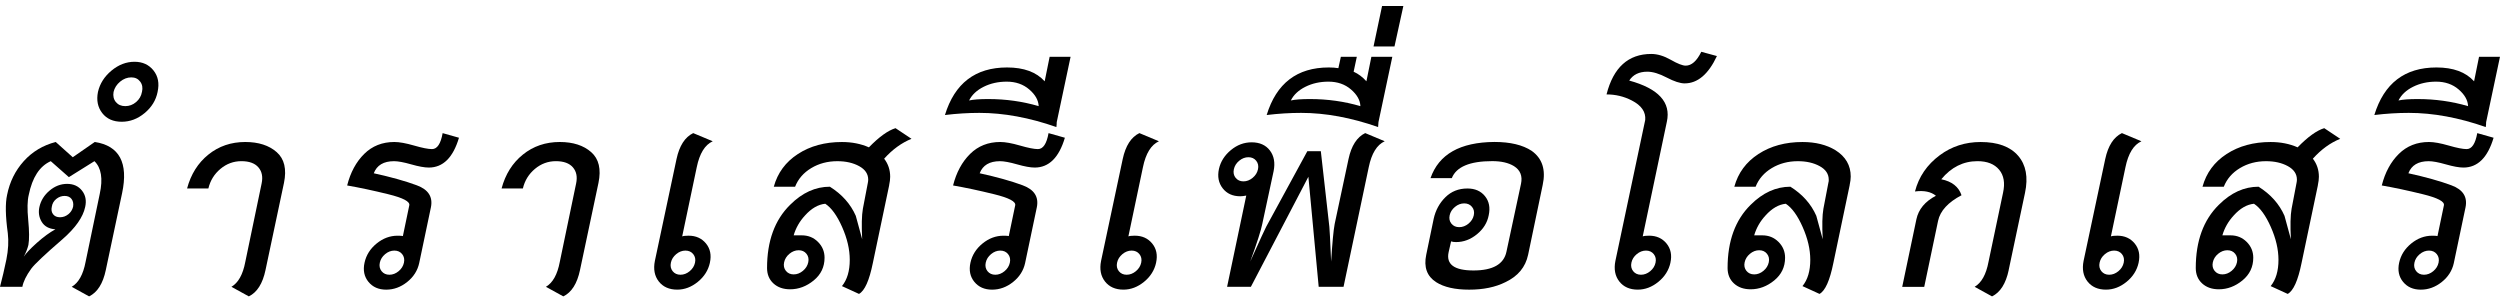
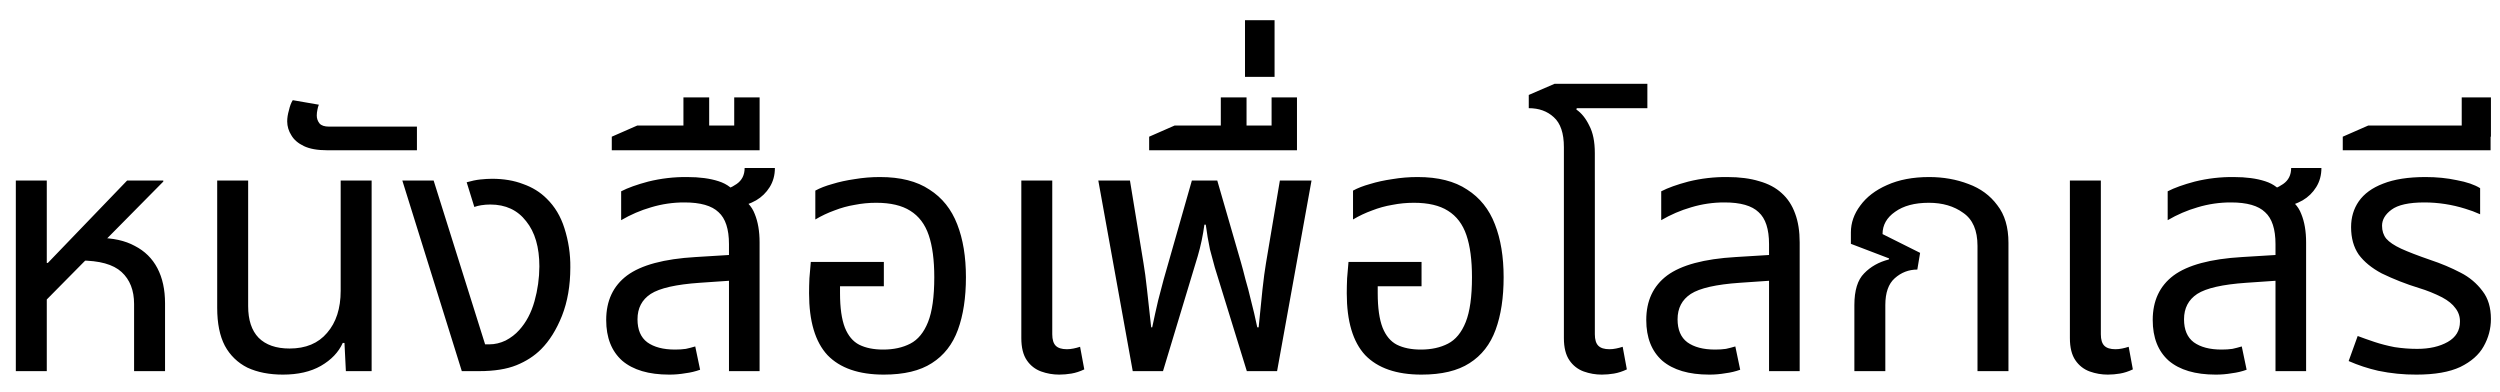
- <svg xmlns="http://www.w3.org/2000/svg" width="124px" height="15px" viewBox="0 0 124 15" version="1.1" xml:space="preserve" style="fill-rule:evenodd;clip-rule:evenodd;stroke-linejoin:round;stroke-miterlimit:2;">
-   <g>
-     <path d="M3.627,10.247c0.023,-0.153 -0.003,-0.279 -0.079,-0.379c-0.076,-0.1 -0.191,-0.15 -0.343,-0.15c-0.153,0 -0.29,0.05 -0.414,0.15c-0.123,0.1 -0.197,0.226 -0.22,0.379c-0.035,0.153 -0.015,0.279 0.062,0.379c0.076,0.1 0.191,0.15 0.343,0.15c0.153,-0 0.29,-0.05 0.414,-0.15c0.123,-0.1 0.202,-0.226 0.238,-0.379Zm1.62,3.151c-0.141,0.669 -0.417,1.103 -0.827,1.303l-0.863,-0.475c0.34,-0.2 0.569,-0.61 0.687,-1.232l0.704,-3.38c0.164,-0.751 0.076,-1.291 -0.264,-1.62l-1.268,0.792l-0.898,-0.792c-0.552,0.246 -0.916,0.804 -1.092,1.673c-0.07,0.282 -0.079,0.698 -0.026,1.25c0.053,0.552 0.056,0.962 0.009,1.232c-0.047,0.188 -0.123,0.381 -0.229,0.581c0.106,-0.164 0.323,-0.393 0.651,-0.687c0.329,-0.293 0.634,-0.516 0.916,-0.669c-0.317,-0.023 -0.543,-0.147 -0.678,-0.37c-0.135,-0.223 -0.173,-0.469 -0.114,-0.739c0.07,-0.317 0.238,-0.587 0.502,-0.81c0.264,-0.223 0.555,-0.335 0.871,-0.335c0.317,0 0.563,0.112 0.739,0.335c0.176,0.223 0.229,0.493 0.158,0.81c-0.106,0.505 -0.481,1.039 -1.127,1.602c-0.869,0.751 -1.385,1.238 -1.549,1.461c-0.246,0.34 -0.393,0.64 -0.44,0.898l-1.109,0c0.117,-0.446 0.223,-0.898 0.317,-1.356c0.094,-0.469 0.117,-0.904 0.07,-1.303c-0.117,-0.845 -0.129,-1.479 -0.035,-1.901c0.129,-0.646 0.405,-1.203 0.827,-1.673c0.423,-0.469 0.951,-0.786 1.585,-0.951l0.845,0.757l1.092,-0.757c1.221,0.188 1.673,1.033 1.356,2.535l-0.81,3.821Z" />
-     <path d="M13.169,13.395c-0.141,0.67 -0.417,1.106 -0.827,1.306l-0.863,-0.475c0.34,-0.2 0.569,-0.61 0.687,-1.232l0.81,-3.891c0.07,-0.329 0.018,-0.596 -0.158,-0.801c-0.176,-0.205 -0.458,-0.308 -0.845,-0.308c-0.387,0 -0.734,0.127 -1.039,0.382c-0.305,0.255 -0.505,0.579 -0.599,0.973l-1.056,0c0.188,-0.704 0.54,-1.265 1.056,-1.681c0.516,-0.417 1.127,-0.625 1.831,-0.625c0.657,-0 1.177,0.168 1.558,0.503c0.381,0.335 0.502,0.844 0.361,1.526l-0.916,4.323Z" />
-     <path d="M20.793,13.046c-0.082,0.376 -0.282,0.69 -0.599,0.942c-0.317,0.252 -0.663,0.379 -1.039,0.379c-0.376,0 -0.669,-0.129 -0.88,-0.387c-0.211,-0.258 -0.276,-0.575 -0.194,-0.951c0.082,-0.376 0.282,-0.693 0.599,-0.951c0.317,-0.258 0.663,-0.387 1.039,-0.387c0.141,0 0.229,0.006 0.264,0.018l0.317,-1.52c0.047,-0.189 -0.302,-0.374 -1.048,-0.557c-0.745,-0.183 -1.423,-0.327 -2.033,-0.433c0.164,-0.648 0.446,-1.17 0.845,-1.564c0.399,-0.395 0.898,-0.592 1.497,-0.592c0.246,-0 0.572,0.059 0.977,0.176c0.405,0.117 0.701,0.176 0.889,0.176c0.258,-0 0.434,-0.264 0.528,-0.792l0.81,0.229c-0.293,0.986 -0.792,1.479 -1.497,1.479c-0.211,0 -0.502,-0.053 -0.871,-0.158c-0.37,-0.106 -0.654,-0.158 -0.854,-0.158c-0.516,0 -0.851,0.2 -1.004,0.599c0.857,0.188 1.57,0.387 2.139,0.599c0.569,0.211 0.801,0.575 0.695,1.092l-0.581,2.764Zm-0.757,-0.018c0.035,-0.164 0.006,-0.305 -0.088,-0.423c-0.094,-0.117 -0.223,-0.176 -0.387,-0.176c-0.164,0 -0.317,0.059 -0.458,0.176c-0.141,0.117 -0.229,0.258 -0.264,0.423c-0.035,0.164 -0.006,0.305 0.088,0.423c0.094,0.117 0.223,0.176 0.387,0.176c0.164,0 0.317,-0.059 0.458,-0.176c0.141,-0.117 0.229,-0.258 0.264,-0.423Z" />
-     <path d="M28.768,13.395c-0.141,0.67 -0.417,1.106 -0.827,1.306l-0.863,-0.475c0.34,-0.2 0.569,-0.61 0.687,-1.232l0.81,-3.891c0.07,-0.329 0.018,-0.596 -0.158,-0.801c-0.176,-0.205 -0.458,-0.308 -0.845,-0.308c-0.387,0 -0.734,0.127 -1.039,0.382c-0.305,0.255 -0.505,0.579 -0.599,0.973l-1.056,0c0.188,-0.704 0.54,-1.265 1.056,-1.681c0.516,-0.417 1.127,-0.625 1.831,-0.625c0.657,-0 1.177,0.168 1.558,0.503c0.381,0.335 0.502,0.844 0.361,1.526l-0.916,4.323Z" />
-     <path d="M35.212,13.028c-0.082,0.376 -0.282,0.693 -0.599,0.951c-0.317,0.258 -0.657,0.387 -1.021,0.387c-0.399,0 -0.704,-0.135 -0.916,-0.405c-0.211,-0.27 -0.276,-0.61 -0.194,-1.021l1.074,-5.053c0.141,-0.657 0.417,-1.086 0.827,-1.285l0.968,0.405c-0.387,0.176 -0.651,0.604 -0.792,1.285l-0.722,3.433c0.059,-0.023 0.164,-0.035 0.317,-0.035c0.364,0 0.651,0.129 0.863,0.387c0.211,0.258 0.276,0.575 0.194,0.951Zm-0.739,0c0.035,-0.164 0.006,-0.305 -0.088,-0.423c-0.094,-0.117 -0.223,-0.176 -0.387,-0.176c-0.164,0 -0.317,0.059 -0.458,0.176c-0.141,0.117 -0.229,0.258 -0.264,0.423c-0.035,0.164 -0.006,0.305 0.088,0.423c0.094,0.117 0.223,0.176 0.387,0.176c0.164,0 0.317,-0.059 0.458,-0.176c0.141,-0.117 0.229,-0.258 0.264,-0.423Z" />
-     <path d="M44.103,9.19l-0.81,3.856c-0.176,0.869 -0.405,1.379 -0.687,1.532l-0.845,-0.387c0.258,-0.317 0.387,-0.751 0.387,-1.303c0,-0.516 -0.126,-1.059 -0.379,-1.629c-0.252,-0.569 -0.531,-0.954 -0.836,-1.153c-0.352,0.035 -0.687,0.229 -1.004,0.581c-0.27,0.293 -0.458,0.622 -0.563,0.986l0.405,0c0.317,0 0.584,0.109 0.801,0.326c0.217,0.217 0.326,0.478 0.326,0.783c0,0.458 -0.179,0.833 -0.537,1.127c-0.358,0.293 -0.748,0.44 -1.171,0.44c-0.34,0 -0.616,-0.097 -0.827,-0.29c-0.211,-0.194 -0.317,-0.449 -0.317,-0.766c0,-1.338 0.381,-2.383 1.144,-3.134c0.599,-0.599 1.256,-0.898 1.972,-0.898c0.599,0.376 1.027,0.857 1.285,1.444c0.106,0.387 0.211,0.775 0.317,1.162c-0.035,-0.681 -0.023,-1.185 0.035,-1.514l0.246,-1.285c0.012,-0.059 0.018,-0.112 0.018,-0.158c0,-0.282 -0.15,-0.505 -0.449,-0.669c-0.299,-0.164 -0.66,-0.246 -1.083,-0.246c-0.481,0 -0.913,0.114 -1.294,0.343c-0.381,0.229 -0.648,0.537 -0.801,0.924l-1.056,0c0.188,-0.686 0.587,-1.228 1.197,-1.624c0.61,-0.396 1.338,-0.594 2.183,-0.594c0.493,-0 0.939,0.088 1.338,0.264c0.505,-0.519 0.945,-0.836 1.32,-0.951l0.792,0.528c-0.493,0.2 -0.945,0.528 -1.356,0.986c0.2,0.258 0.299,0.558 0.299,0.898c0,0.117 -0.018,0.258 -0.053,0.423Zm-4.014,3.821c0.035,-0.164 0.006,-0.305 -0.088,-0.423c-0.094,-0.117 -0.223,-0.176 -0.387,-0.176c-0.164,0 -0.317,0.059 -0.458,0.176c-0.141,0.117 -0.229,0.258 -0.264,0.423c-0.035,0.164 -0.006,0.305 0.088,0.423c0.094,0.117 0.223,0.176 0.387,0.176c0.164,0 0.317,-0.059 0.458,-0.176c0.141,-0.117 0.229,-0.258 0.264,-0.423Z" />
-     <path d="M50.846,13.046c-0.082,0.376 -0.282,0.69 -0.599,0.942c-0.317,0.252 -0.663,0.379 -1.039,0.379c-0.376,0 -0.669,-0.129 -0.88,-0.387c-0.211,-0.258 -0.276,-0.575 -0.194,-0.951c0.082,-0.376 0.282,-0.693 0.599,-0.951c0.317,-0.258 0.663,-0.387 1.039,-0.387c0.141,0 0.229,0.006 0.264,0.018l0.317,-1.52c0.047,-0.189 -0.302,-0.374 -1.048,-0.557c-0.745,-0.183 -1.423,-0.327 -2.033,-0.433c0.164,-0.648 0.446,-1.17 0.845,-1.564c0.399,-0.395 0.898,-0.592 1.497,-0.592c0.246,-0 0.572,0.059 0.977,0.176c0.405,0.117 0.701,0.176 0.889,0.176c0.258,-0 0.434,-0.264 0.528,-0.792l0.81,0.229c-0.293,0.986 -0.792,1.479 -1.497,1.479c-0.211,0 -0.502,-0.053 -0.871,-0.158c-0.37,-0.106 -0.654,-0.158 -0.854,-0.158c-0.516,0 -0.851,0.2 -1.004,0.599c0.857,0.188 1.57,0.387 2.139,0.599c0.569,0.211 0.801,0.575 0.695,1.092l-0.581,2.764Zm-0.757,-0.018c0.035,-0.164 0.006,-0.305 -0.088,-0.423c-0.094,-0.117 -0.223,-0.176 -0.387,-0.176c-0.164,0 -0.317,0.059 -0.458,0.176c-0.141,0.117 -0.229,0.258 -0.264,0.423c-0.035,0.164 -0.006,0.305 0.088,0.423c0.094,0.117 0.223,0.176 0.387,0.176c0.164,0 0.317,-0.059 0.458,-0.176c0.141,-0.117 0.229,-0.258 0.264,-0.423Z" />
-     <path d="M57.343,13.028c-0.082,0.376 -0.282,0.693 -0.599,0.951c-0.317,0.258 -0.657,0.387 -1.021,0.387c-0.399,0 -0.704,-0.135 -0.916,-0.405c-0.211,-0.27 -0.276,-0.61 -0.194,-1.021l1.074,-5.053c0.141,-0.657 0.417,-1.086 0.827,-1.285l0.968,0.405c-0.387,0.176 -0.651,0.604 -0.792,1.285l-0.722,3.433c0.059,-0.023 0.164,-0.035 0.317,-0.035c0.364,0 0.651,0.129 0.863,0.387c0.211,0.258 0.276,0.575 0.194,0.951Zm-0.739,0c0.035,-0.164 0.006,-0.305 -0.088,-0.423c-0.094,-0.117 -0.223,-0.176 -0.387,-0.176c-0.164,0 -0.317,0.059 -0.458,0.176c-0.141,0.117 -0.229,0.258 -0.264,0.423c-0.035,0.164 -0.006,0.305 0.088,0.423c0.094,0.117 0.223,0.176 0.387,0.176c0.164,0 0.317,-0.059 0.458,-0.176c0.141,-0.117 0.229,-0.258 0.264,-0.423Z" />
-     <path d="M66.639,14.225l-1.232,0l-0.511,-5.458l-2.852,5.458l-1.18,0l0.951,-4.525c-0.117,0.023 -0.217,0.035 -0.299,0.035c-0.376,0 -0.666,-0.132 -0.871,-0.396c-0.205,-0.264 -0.267,-0.584 -0.185,-0.96c0.082,-0.364 0.279,-0.675 0.59,-0.933c0.311,-0.258 0.654,-0.387 1.03,-0.387c0.399,0 0.701,0.135 0.907,0.405c0.205,0.27 0.267,0.61 0.185,1.021l-0.563,2.623c-0.059,0.305 -0.258,0.927 -0.599,1.866c0.481,-1.068 0.745,-1.643 0.792,-1.725l2.042,-3.75l0.669,0l0.423,3.75c0.012,0.07 0.041,0.646 0.088,1.725c0.059,-0.939 0.117,-1.561 0.176,-1.866l0.687,-3.222c0.141,-0.657 0.417,-1.086 0.827,-1.285l0.968,0.405c-0.387,0.176 -0.651,0.604 -0.792,1.285l-1.25,5.933Zm-4.243,-5.828c0.035,-0.164 0.006,-0.305 -0.088,-0.423c-0.094,-0.117 -0.223,-0.176 -0.387,-0.176c-0.164,0 -0.317,0.059 -0.458,0.176c-0.141,0.117 -0.229,0.258 -0.264,0.423c-0.035,0.164 -0.006,0.305 0.088,0.423c0.094,0.117 0.223,0.176 0.387,0.176c0.164,0 0.317,-0.059 0.458,-0.176c0.141,-0.117 0.229,-0.258 0.264,-0.423Z" />
-     <path d="M75.794,12.637c-0.129,0.612 -0.505,1.065 -1.127,1.359c-0.493,0.247 -1.092,0.371 -1.796,0.371c-0.704,0 -1.25,-0.124 -1.637,-0.371c-0.458,-0.294 -0.622,-0.748 -0.493,-1.36l0.37,-1.785c0.094,-0.424 0.288,-0.78 0.581,-1.069c0.293,-0.289 0.657,-0.433 1.092,-0.433c0.376,0 0.666,0.127 0.871,0.381c0.205,0.254 0.267,0.57 0.185,0.948c-0.07,0.366 -0.264,0.679 -0.581,0.939c-0.317,0.26 -0.663,0.39 -1.039,0.39c-0.106,0 -0.188,-0.012 -0.246,-0.035l-0.123,0.539c-0.129,0.603 0.282,0.904 1.232,0.904c0.962,0 1.508,-0.31 1.637,-0.93l0.722,-3.369c0.082,-0.386 -0.035,-0.679 -0.352,-0.878c-0.27,-0.164 -0.628,-0.246 -1.074,-0.246c-1.115,0 -1.784,0.282 -2.007,0.845l-1.056,0c0.411,-1.185 1.467,-1.784 3.169,-1.796c0.786,-0 1.403,0.147 1.849,0.441c0.528,0.377 0.71,0.941 0.546,1.694l-0.722,3.459Zm-2.694,-1.959c0.035,-0.162 0.006,-0.301 -0.088,-0.416c-0.094,-0.116 -0.223,-0.174 -0.387,-0.174c-0.164,0 -0.317,0.058 -0.458,0.174c-0.141,0.116 -0.229,0.254 -0.264,0.416c-0.035,0.162 -0.006,0.301 0.088,0.416c0.094,0.116 0.223,0.173 0.387,0.173c0.164,0 0.317,-0.058 0.458,-0.173c0.141,-0.116 0.229,-0.255 0.264,-0.416Z" />
-     <path d="M82.854,13.028c-0.082,0.376 -0.282,0.693 -0.599,0.951c-0.317,0.258 -0.657,0.387 -1.021,0.387c-0.399,0 -0.704,-0.135 -0.916,-0.405c-0.211,-0.27 -0.276,-0.61 -0.194,-1.021l1.479,-6.99c0.035,-0.399 -0.188,-0.722 -0.669,-0.968c-0.387,-0.2 -0.804,-0.299 -1.25,-0.299c0.34,-1.338 1.08,-2.007 2.218,-2.007c0.305,0 0.628,0.097 0.968,0.29c0.34,0.194 0.587,0.29 0.739,0.29c0.293,0 0.552,-0.229 0.775,-0.687l0.775,0.211c-0.423,0.904 -0.957,1.356 -1.602,1.356c-0.223,0 -0.519,-0.097 -0.889,-0.29c-0.37,-0.194 -0.69,-0.29 -0.96,-0.29c-0.411,0 -0.71,0.147 -0.898,0.44c1.455,0.399 2.078,1.08 1.866,2.042l-1.197,5.687c0.059,-0.023 0.164,-0.035 0.317,-0.035c0.364,0 0.651,0.129 0.863,0.387c0.211,0.258 0.276,0.575 0.194,0.951Zm-0.739,0c0.035,-0.164 0.006,-0.305 -0.088,-0.423c-0.094,-0.117 -0.223,-0.176 -0.387,-0.176c-0.164,0 -0.317,0.059 -0.458,0.176c-0.141,0.117 -0.229,0.258 -0.264,0.423c-0.035,0.164 -0.006,0.305 0.088,0.423c0.094,0.117 0.223,0.176 0.387,0.176c0.164,0 0.317,-0.059 0.458,-0.176c0.141,-0.117 0.229,-0.258 0.264,-0.423Z" />
-     <path d="M91.745,9.178l-0.81,3.865c-0.176,0.871 -0.405,1.382 -0.687,1.535l-0.845,-0.387c0.258,-0.317 0.387,-0.751 0.387,-1.303c0,-0.516 -0.126,-1.059 -0.379,-1.629c-0.252,-0.569 -0.531,-0.954 -0.836,-1.153c-0.352,0.035 -0.687,0.229 -1.004,0.581c-0.27,0.293 -0.458,0.622 -0.563,0.986l0.405,0c0.317,0 0.584,0.109 0.801,0.326c0.217,0.217 0.326,0.478 0.326,0.783c0,0.458 -0.179,0.833 -0.537,1.127c-0.358,0.293 -0.748,0.44 -1.171,0.44c-0.34,0 -0.616,-0.097 -0.827,-0.29c-0.211,-0.194 -0.317,-0.449 -0.317,-0.766c0,-1.338 0.381,-2.383 1.144,-3.134c0.599,-0.599 1.256,-0.898 1.972,-0.898c0.599,0.376 1.027,0.857 1.285,1.444c0.106,0.387 0.211,0.775 0.317,1.162c-0.035,-0.681 -0.023,-1.185 0.035,-1.514l0.246,-1.285c0,-0.023 0.006,-0.053 0.018,-0.088l0,-0.07c0,-0.282 -0.15,-0.505 -0.449,-0.669c-0.299,-0.164 -0.66,-0.246 -1.083,-0.246c-0.481,0 -0.913,0.114 -1.294,0.343c-0.381,0.229 -0.648,0.537 -0.801,0.924l-1.056,0c0.188,-0.686 0.587,-1.228 1.197,-1.624c0.61,-0.396 1.338,-0.594 2.183,-0.594c0.646,-0 1.191,0.135 1.637,0.406c0.505,0.318 0.757,0.753 0.757,1.306c0,0.118 -0.018,0.259 -0.053,0.423Zm-4.014,3.833c0.035,-0.164 0.006,-0.305 -0.088,-0.423c-0.094,-0.117 -0.223,-0.176 -0.387,-0.176c-0.164,0 -0.317,0.059 -0.458,0.176c-0.141,0.117 -0.229,0.258 -0.264,0.423c-0.035,0.164 -0.006,0.305 0.088,0.423c0.094,0.117 0.223,0.176 0.387,0.176c0.164,0 0.317,-0.059 0.458,-0.176c0.141,-0.117 0.229,-0.258 0.264,-0.423Z" />
-     <path d="M99.632,13.395c-0.141,0.67 -0.417,1.106 -0.827,1.306l-0.863,-0.475c0.34,-0.2 0.569,-0.61 0.687,-1.232l0.722,-3.433c0.106,-0.481 0.041,-0.863 -0.194,-1.144c-0.235,-0.282 -0.593,-0.423 -1.074,-0.423c-0.704,0 -1.303,0.299 -1.796,0.898c0.528,0.106 0.863,0.37 1.004,0.792c-0.669,0.352 -1.056,0.775 -1.162,1.268l-0.687,3.275l-1.092,0l0.704,-3.353c0.106,-0.494 0.428,-0.882 0.968,-1.165c-0.246,-0.2 -0.593,-0.271 -1.039,-0.212c0.188,-0.73 0.599,-1.33 1.232,-1.8c0.587,-0.435 1.262,-0.653 2.025,-0.653c0.845,-0 1.464,0.226 1.857,0.679c0.393,0.453 0.508,1.067 0.343,1.844l-0.81,3.829Z" />
-     <path d="M106.076,13.028c-0.082,0.376 -0.282,0.693 -0.599,0.951c-0.317,0.258 -0.657,0.387 -1.021,0.387c-0.399,0 -0.704,-0.135 -0.916,-0.405c-0.211,-0.27 -0.276,-0.61 -0.194,-1.021l1.074,-5.053c0.141,-0.657 0.417,-1.086 0.827,-1.285l0.968,0.405c-0.387,0.176 -0.651,0.604 -0.792,1.285l-0.722,3.433c0.059,-0.023 0.164,-0.035 0.317,-0.035c0.364,0 0.651,0.129 0.863,0.387c0.211,0.258 0.276,0.575 0.194,0.951Zm-0.739,0c0.035,-0.164 0.006,-0.305 -0.088,-0.423c-0.094,-0.117 -0.223,-0.176 -0.387,-0.176c-0.164,0 -0.317,0.059 -0.458,0.176c-0.141,0.117 -0.229,0.258 -0.264,0.423c-0.035,0.164 -0.006,0.305 0.088,0.423c0.094,0.117 0.223,0.176 0.387,0.176c0.164,0 0.317,-0.059 0.458,-0.176c0.141,-0.117 0.229,-0.258 0.264,-0.423Z" />
-     <path d="M114.967,9.19l-0.81,3.856c-0.176,0.869 -0.405,1.379 -0.687,1.532l-0.845,-0.387c0.258,-0.317 0.387,-0.751 0.387,-1.303c0,-0.516 -0.126,-1.059 -0.379,-1.629c-0.252,-0.569 -0.531,-0.954 -0.836,-1.153c-0.352,0.035 -0.687,0.229 -1.004,0.581c-0.27,0.293 -0.458,0.622 -0.563,0.986l0.405,0c0.317,0 0.584,0.109 0.801,0.326c0.217,0.217 0.326,0.478 0.326,0.783c0,0.458 -0.179,0.833 -0.537,1.127c-0.358,0.293 -0.748,0.44 -1.171,0.44c-0.34,0 -0.616,-0.097 -0.827,-0.29c-0.211,-0.194 -0.317,-0.449 -0.317,-0.766c0,-1.338 0.381,-2.383 1.144,-3.134c0.599,-0.599 1.256,-0.898 1.972,-0.898c0.599,0.376 1.027,0.857 1.285,1.444c0.106,0.387 0.211,0.775 0.317,1.162c-0.035,-0.681 -0.023,-1.185 0.035,-1.514l0.246,-1.285c0.012,-0.059 0.018,-0.112 0.018,-0.158c0,-0.282 -0.15,-0.505 -0.449,-0.669c-0.299,-0.164 -0.66,-0.246 -1.083,-0.246c-0.481,0 -0.913,0.114 -1.294,0.343c-0.381,0.229 -0.648,0.537 -0.801,0.924l-1.056,0c0.188,-0.686 0.587,-1.228 1.197,-1.624c0.61,-0.396 1.338,-0.594 2.183,-0.594c0.493,-0 0.939,0.088 1.338,0.264c0.505,-0.519 0.945,-0.836 1.32,-0.951l0.792,0.528c-0.493,0.2 -0.945,0.528 -1.356,0.986c0.2,0.258 0.299,0.558 0.299,0.898c0,0.117 -0.018,0.258 -0.053,0.423Zm-4.014,3.821c0.035,-0.164 0.006,-0.305 -0.088,-0.423c-0.094,-0.117 -0.223,-0.176 -0.387,-0.176c-0.164,0 -0.317,0.059 -0.458,0.176c-0.141,0.117 -0.229,0.258 -0.264,0.423c-0.035,0.164 -0.006,0.305 0.088,0.423c0.094,0.117 0.223,0.176 0.387,0.176c0.164,0 0.317,-0.059 0.458,-0.176c0.141,-0.117 0.229,-0.258 0.264,-0.423Z" />
-     <path d="M121.71,13.046c-0.082,0.376 -0.282,0.69 -0.599,0.942c-0.317,0.252 -0.663,0.379 -1.039,0.379c-0.376,0 -0.669,-0.129 -0.88,-0.387c-0.211,-0.258 -0.276,-0.575 -0.194,-0.951c0.082,-0.376 0.282,-0.693 0.599,-0.951c0.317,-0.258 0.663,-0.387 1.039,-0.387c0.141,0 0.229,0.006 0.264,0.018l0.317,-1.52c0.047,-0.189 -0.302,-0.374 -1.048,-0.557c-0.745,-0.183 -1.423,-0.327 -2.033,-0.433c0.164,-0.648 0.446,-1.17 0.845,-1.564c0.399,-0.395 0.898,-0.592 1.497,-0.592c0.246,-0 0.572,0.059 0.977,0.176c0.405,0.117 0.701,0.176 0.889,0.176c0.258,-0 0.434,-0.264 0.528,-0.792l0.81,0.229c-0.293,0.986 -0.792,1.479 -1.497,1.479c-0.211,0 -0.502,-0.053 -0.871,-0.158c-0.37,-0.106 -0.654,-0.158 -0.854,-0.158c-0.516,0 -0.851,0.2 -1.004,0.599c0.857,0.188 1.57,0.387 2.139,0.599c0.569,0.211 0.801,0.575 0.695,1.092l-0.581,2.764Zm-0.757,-0.018c0.035,-0.164 0.006,-0.305 -0.088,-0.423c-0.094,-0.117 -0.223,-0.176 -0.387,-0.176c-0.164,0 -0.317,0.059 -0.458,0.176c-0.141,0.117 -0.229,0.258 -0.264,0.423c-0.035,0.164 -0.006,0.305 0.088,0.423c0.094,0.117 0.223,0.176 0.387,0.176c0.164,0 0.317,-0.059 0.458,-0.176c0.141,-0.117 0.229,-0.258 0.264,-0.423Z" />
-     <path d="M7.817,4.56c-0.082,0.411 -0.296,0.76 -0.643,1.048c-0.346,0.288 -0.725,0.431 -1.136,0.431c-0.423,0 -0.745,-0.144 -0.968,-0.431c-0.223,-0.288 -0.293,-0.637 -0.211,-1.048c0.094,-0.411 0.317,-0.763 0.669,-1.056c0.352,-0.293 0.734,-0.44 1.144,-0.44c0.399,0 0.713,0.144 0.942,0.431c0.229,0.288 0.296,0.643 0.202,1.065Zm-0.775,0c0.047,-0.2 0.018,-0.37 -0.088,-0.511c-0.106,-0.141 -0.252,-0.211 -0.44,-0.211c-0.2,0 -0.384,0.07 -0.555,0.211c-0.17,0.141 -0.279,0.311 -0.326,0.511c-0.035,0.2 0.003,0.367 0.114,0.502c0.112,0.135 0.267,0.202 0.467,0.202c0.2,0 0.379,-0.067 0.537,-0.202c0.158,-0.135 0.255,-0.302 0.29,-0.502Z" />
-     <path d="M52.398,6.303c-1.338,-0.469 -2.612,-0.704 -3.821,-0.704c-0.552,0 -1.121,0.035 -1.708,0.106c0.481,-1.573 1.508,-2.359 3.081,-2.359c0.833,0 1.455,0.229 1.866,0.687l0.246,-1.215l1.039,0l-0.687,3.24c0,0.082 -0.006,0.164 -0.018,0.246Zm-0.88,-1.039c-0.012,-0.293 -0.167,-0.569 -0.467,-0.827c-0.299,-0.258 -0.672,-0.387 -1.118,-0.387c-0.423,0 -0.804,0.085 -1.144,0.255c-0.34,0.17 -0.581,0.396 -0.722,0.678c0.211,-0.047 0.528,-0.07 0.951,-0.07c0.869,0 1.702,0.117 2.5,0.352Z" />
-     <path d="M123.296,6.303c-1.338,-0.469 -2.612,-0.704 -3.821,-0.704c-0.552,0 -1.121,0.035 -1.708,0.106c0.481,-1.573 1.508,-2.359 3.081,-2.359c0.833,0 1.455,0.229 1.866,0.687l0.246,-1.215l1.039,0l-0.687,3.24c0,0.082 -0.006,0.164 -0.018,0.246Zm-0.88,-1.039c-0.012,-0.293 -0.167,-0.569 -0.467,-0.827c-0.299,-0.258 -0.672,-0.387 -1.118,-0.387c-0.423,0 -0.804,0.085 -1.144,0.255c-0.34,0.17 -0.581,0.396 -0.722,0.678c0.211,-0.047 0.528,-0.07 0.951,-0.07c0.869,0 1.702,0.117 2.5,0.352Z" />
-     <path d="M68.356,6.303c-1.338,-0.469 -2.612,-0.704 -3.821,-0.704c-0.552,0 -1.121,0.035 -1.708,0.106c0.481,-1.573 1.508,-2.359 3.081,-2.359c0.176,0 0.335,0.012 0.475,0.035l0.123,-0.563l0.792,0l-0.158,0.739c0.235,0.106 0.446,0.264 0.634,0.475l0.246,-1.215l1.039,0l-0.687,3.24l-0.018,0.246Zm-0.88,-1.039c-0.012,-0.293 -0.167,-0.569 -0.467,-0.827c-0.299,-0.258 -0.672,-0.387 -1.118,-0.387c-0.423,0 -0.804,0.085 -1.144,0.255c-0.34,0.17 -0.581,0.396 -0.722,0.678c0.211,-0.047 0.528,-0.07 0.951,-0.07c0.869,0 1.702,0.117 2.5,0.352Z" />
-     <path d="M69.166,2.306l-1.039,0l0.423,-2.007l1.056,0l-0.44,2.007Z" />
-   </g>
+ <svg xmlns="http://www.w3.org/2000/svg" width="115" height="18">
+   <path d="M.728 17.072V8.304h1.424v3.792H2.2l3.648-3.792h1.664v.048l-5.36 5.424v3.296H.728Zm5.44 0v-3.088c0-.63-.192-1.12-.576-1.472-.384-.352-1.019-.528-1.904-.528l.832-1.04c.672 0 1.232.123 1.68.368.459.235.805.576 1.04 1.024.235.448.352.987.352 1.616v3.12H6.168Zm6.846.16c-.629 0-1.173-.107-1.631-.32a2.373 2.373 0 0 1-1.04-1.008c-.235-.448-.352-1.03-.352-1.744V8.304h1.424v5.776c0 .64.16 1.125.48 1.456.33.33.805.496 1.424.496.746 0 1.322-.24 1.727-.72.417-.48.625-1.125.625-1.936V8.304h1.424v8.768H15.91l-.064-1.296h-.08c-.192.427-.528.779-1.008 1.056-.47.267-1.051.4-1.745.4Zm2.037-10.32c-.448 0-.805-.064-1.072-.192s-.459-.293-.576-.496a1.18 1.18 0 0 1-.192-.64c0-.16.027-.33.08-.512.043-.192.101-.347.176-.464l1.2.208a.997.997 0 0 0-.064.224 1.258 1.258 0 0 0-.032.272c0 .139.043.261.128.368.085.096.23.144.432.144h4.048v1.088h-4.128Zm6.192 10.16-2.736-8.768h1.44l2.368 7.536h.192c.256 0 .507-.059.752-.176.245-.128.453-.288.624-.48.32-.352.555-.795.704-1.328a6 6 0 0 0 .224-1.6c0-.885-.203-1.579-.608-2.08-.395-.512-.944-.768-1.648-.768-.139 0-.277.01-.416.032a1.744 1.744 0 0 0-.32.08l-.352-1.136c.224-.064.432-.107.624-.128.203-.021.384-.032.544-.032.533 0 1.008.08 1.424.24.427.15.79.373 1.088.672.373.363.645.816.816 1.36a5.69 5.69 0 0 1 .272 1.808c0 .832-.128 1.573-.384 2.224-.256.64-.576 1.152-.96 1.536-.31.31-.688.555-1.136.736-.448.181-1.019.272-1.712.272h-.8Zm12.29 0v-5.84c0-.693-.16-1.184-.48-1.472-.31-.299-.832-.448-1.568-.448a5.25 5.25 0 0 0-1.536.224c-.48.139-.939.336-1.376.592V8.8c.31-.16.725-.31 1.248-.448a7.127 7.127 0 0 1 1.792-.208c.565 0 1.045.064 1.44.192.405.128.704.363.896.704.373.17.63.437.768.8.15.363.224.8.224 1.312v5.92h-1.408Zm-2.752.16c-.939 0-1.659-.213-2.16-.64-.49-.437-.736-1.061-.736-1.872 0-.885.32-1.568.96-2.048.65-.48 1.701-.763 3.152-.848l1.824-.112v1.184l-1.632.112c-1.088.075-1.84.245-2.256.512-.406.267-.608.656-.608 1.168 0 .48.15.832.448 1.056.31.224.736.336 1.28.336.181 0 .346-.01.496-.032.15-.032.293-.07.432-.112l.224 1.072a3.106 3.106 0 0 1-.672.16 4.21 4.21 0 0 1-.752.064Zm3.12-7.696-.8-.752c.277-.043.538-.15.784-.32.245-.17.368-.416.368-.736h1.392c0 .33-.08.624-.24.88a1.81 1.81 0 0 1-.624.608c-.267.15-.56.256-.88.32Zm-5.759-2.624v-.624l1.168-.512h5.632v1.136h-6.8Zm3.296-.624V4.48h1.184v1.808h-1.184Zm2.336 0V4.48h1.168v1.808h-1.168Zm6.883 10.944c-1.152 0-2.016-.299-2.592-.896-.565-.608-.848-1.557-.848-2.848a16 16 0 0 1 .016-.688l.064-.752h3.36v1.12h-2.016v.32c0 .672.075 1.2.224 1.584.15.373.368.635.656.784.299.15.667.224 1.104.224.48 0 .896-.09 1.248-.272.352-.181.624-.512.816-.992.192-.48.288-1.168.288-2.064 0-.79-.085-1.435-.256-1.936-.17-.501-.453-.875-.848-1.12-.384-.245-.907-.368-1.568-.368a5.05 5.05 0 0 0-.992.096c-.32.053-.63.139-.928.256a5.071 5.071 0 0 0-.88.416V8.768c.213-.117.475-.219.784-.304.31-.096.65-.17 1.024-.224a6.905 6.905 0 0 1 1.168-.096c.939 0 1.696.192 2.272.576.587.373 1.013.907 1.28 1.6.267.683.4 1.493.4 2.432 0 .939-.123 1.744-.368 2.416-.245.672-.645 1.184-1.2 1.536-.544.352-1.28.528-2.208.528Zm8.067 0c-.287 0-.565-.048-.831-.144a1.34 1.34 0 0 1-.657-.512c-.17-.245-.255-.587-.255-1.024V8.304h1.423v7.072c0 .245.054.421.16.528.107.107.278.16.513.16.096 0 .197-.01.303-.032a2.54 2.54 0 0 0 .304-.08l.193 1.04c-.203.096-.4.16-.593.192a3.404 3.404 0 0 1-.56.048Zm3.382-.16-1.584-8.768h1.456l.624 3.808c.054.31.107.71.16 1.2l.192 1.744h.048a51.5 51.5 0 0 1 .272-1.232c.096-.363.182-.688.256-.976l.224-.784 1.072-3.76h1.168l1.088 3.76c.064.224.134.485.208.784.086.288.171.613.256.976.096.363.192.773.288 1.232h.064c.064-.672.123-1.253.176-1.744.054-.49.107-.89.16-1.2l.64-3.808h1.456l-1.584 8.768h-1.392l-1.472-4.768a55.051 55.051 0 0 1-.224-.832 14.452 14.452 0 0 1-.192-1.136h-.064a9.743 9.743 0 0 1-.304 1.44 33 33 0 0 1-.16.528l-1.44 4.768h-1.392Zm.755-10.16v-.624l1.168-.512h5.632v1.136h-6.8Zm3.296-.624V4.48h1.184v1.808h-1.184Zm2.336 0V4.48h1.168v1.808h-1.168ZM57.27 3.536V.928h1.36v2.608h-1.36Zm8.121 13.696c-1.152 0-2.016-.299-2.592-.896-.565-.608-.848-1.557-.848-2.848 0-.213.006-.443.016-.688l.064-.752h3.36v1.12h-2.016v.32c0 .672.075 1.2.224 1.584.15.373.368.635.656.784.3.15.667.224 1.104.224.48 0 .896-.09 1.248-.272.352-.181.624-.512.816-.992.192-.48.288-1.168.288-2.064 0-.79-.085-1.435-.256-1.936-.17-.501-.453-.875-.848-1.12-.384-.245-.906-.368-1.568-.368-.34 0-.672.032-.992.096-.32.053-.629.139-.928.256a5.068 5.068 0 0 0-.88.416V8.768c.214-.117.475-.219.784-.304.31-.096.651-.17 1.024-.224a6.905 6.905 0 0 1 1.168-.096c.94 0 1.696.192 2.272.576.587.373 1.014.907 1.28 1.6.267.683.4 1.493.4 2.432 0 .939-.122 1.744-.368 2.416-.245.672-.645 1.184-1.2 1.536-.544.352-1.28.528-2.208.528Zm6.548-7.328V6.768c0-.64-.155-1.099-.464-1.376-.299-.277-.683-.416-1.152-.416v-.608l1.184-.512h4.272v1.12H72.53l-.016.064c.235.16.432.405.592.736.17.32.256.741.256 1.264v2.864h-1.424Zm1.744 7.328a2.44 2.44 0 0 1-.832-.144 1.339 1.339 0 0 1-.656-.512c-.17-.245-.256-.587-.256-1.024V8.304h1.424v7.072c0 .245.053.421.16.528.107.107.277.16.512.16.096 0 .197-.01.304-.032a2.54 2.54 0 0 0 .304-.08l.192 1.04c-.203.096-.4.16-.592.192a3.405 3.405 0 0 1-.56.048Zm7.693-.16v-5.84c0-.693-.16-1.184-.48-1.472-.309-.299-.832-.448-1.567-.448a5.25 5.25 0 0 0-1.536.224 6.04 6.04 0 0 0-1.377.592V8.8c.31-.16.726-.31 1.249-.448a7.128 7.128 0 0 1 1.791-.208c.566 0 1.056.064 1.472.192.416.117.758.299 1.025.544.277.245.485.56.623.944.14.373.209.816.209 1.328v5.92h-1.409Zm-2.752.16c-.938 0-1.658-.213-2.16-.64-.49-.437-.736-1.061-.736-1.872 0-.885.32-1.568.96-2.048.651-.48 1.702-.763 3.153-.848l1.824-.112v1.184l-1.633.112c-1.087.075-1.84.245-2.255.512-.406.267-.609.656-.609 1.168 0 .48.15.832.448 1.056.31.224.737.336 1.28.336.182 0 .347-.01.496-.032.15-.032.294-.07.433-.112l.224 1.072a3.103 3.103 0 0 1-.673.16 4.209 4.209 0 0 1-.752.064Zm6.677-.16v-3.04c0-.672.15-1.157.448-1.456.299-.31.678-.523 1.136-.64l.016-.048-1.76-.672v-.528c0-.437.144-.848.432-1.232.288-.395.699-.71 1.232-.944.544-.245 1.19-.368 1.936-.368.65 0 1.254.107 1.808.32.555.203.997.528 1.328.976.342.437.512 1.013.512 1.728v5.904h-1.424v-5.76c0-.715-.219-1.221-.656-1.52-.427-.31-.954-.464-1.584-.464-.65 0-1.168.139-1.552.416-.384.267-.576.608-.576 1.024l1.728.864-.128.768c-.395 0-.741.133-1.04.4-.288.256-.432.667-.432 1.232v3.04h-1.424Zm11.658.16a2.44 2.44 0 0 1-.832-.144 1.339 1.339 0 0 1-.656-.512c-.17-.245-.256-.587-.256-1.024V8.304h1.424v7.072c0 .245.053.421.16.528.107.107.277.16.512.16.096 0 .197-.01.304-.032a2.54 2.54 0 0 0 .304-.08l.192 1.04c-.203.096-.4.16-.592.192a3.405 3.405 0 0 1-.56.048Zm7.714-.16v-5.84c0-.693-.16-1.184-.48-1.472-.309-.299-.832-.448-1.568-.448a5.25 5.25 0 0 0-1.536.224c-.48.139-.938.336-1.376.592V8.8c.31-.16.726-.31 1.248-.448a7.133 7.133 0 0 1 1.792-.208c.566 0 1.046.064 1.44.192.406.128.704.363.896.704.374.17.63.437.768.8.15.363.224.8.224 1.312v5.92h-1.408Zm-2.752.16c-.938 0-1.658-.213-2.16-.64-.49-.437-.736-1.061-.736-1.872 0-.885.32-1.568.96-2.048.651-.48 1.702-.763 3.152-.848l1.824-.112v1.184l-1.632.112c-1.088.075-1.84.245-2.256.512-.405.267-.608.656-.608 1.168 0 .48.15.832.448 1.056.31.224.736.336 1.28.336.182 0 .347-.01.496-.032.15-.032.294-.07.432-.112l.224 1.072a3.086 3.086 0 0 1-.672.16 4.201 4.201 0 0 1-.752.064Zm3.12-7.696-.8-.752c.278-.043.539-.15.784-.32.246-.17.368-.416.368-.736h1.392c0 .33-.08.624-.24.88a1.79 1.79 0 0 1-.624.608 2.98 2.98 0 0 1-.88.32Zm6.117 7.696a8.34 8.34 0 0 1-1.76-.176 7.501 7.501 0 0 1-1.36-.448l.416-1.152c.224.085.48.176.768.272.288.096.597.176.928.24.341.053.688.08 1.04.08.565 0 1.034-.107 1.408-.32.373-.213.56-.523.56-.928a.961.961 0 0 0-.208-.624c-.128-.181-.331-.347-.608-.496a6.37 6.37 0 0 0-1.072-.432 11.959 11.959 0 0 1-1.712-.672c-.459-.245-.811-.533-1.056-.864-.235-.341-.352-.763-.352-1.264 0-.448.117-.843.352-1.184.245-.352.618-.624 1.12-.816.512-.203 1.162-.304 1.952-.304.512 0 .992.048 1.44.144.458.085.816.208 1.072.368v1.2a5.383 5.383 0 0 0-.688-.256 6.29 6.29 0 0 0-1.872-.288c-.715 0-1.222.112-1.52.336-.288.213-.432.459-.432.736 0 .235.064.432.192.592.138.16.368.315.688.464.33.15.773.32 1.328.512.512.17.981.368 1.408.592a2.85 2.85 0 0 1 1.008.848c.256.33.384.757.384 1.28 0 .448-.112.87-.336 1.264-.214.384-.571.699-1.072.944-.502.235-1.174.352-2.016.352Zm-3.391-10.32v-.624l1.168-.512h5.632v1.136h-6.8Zm5.472-.624V4.48h1.344v1.808h-1.344Z" />
</svg>
